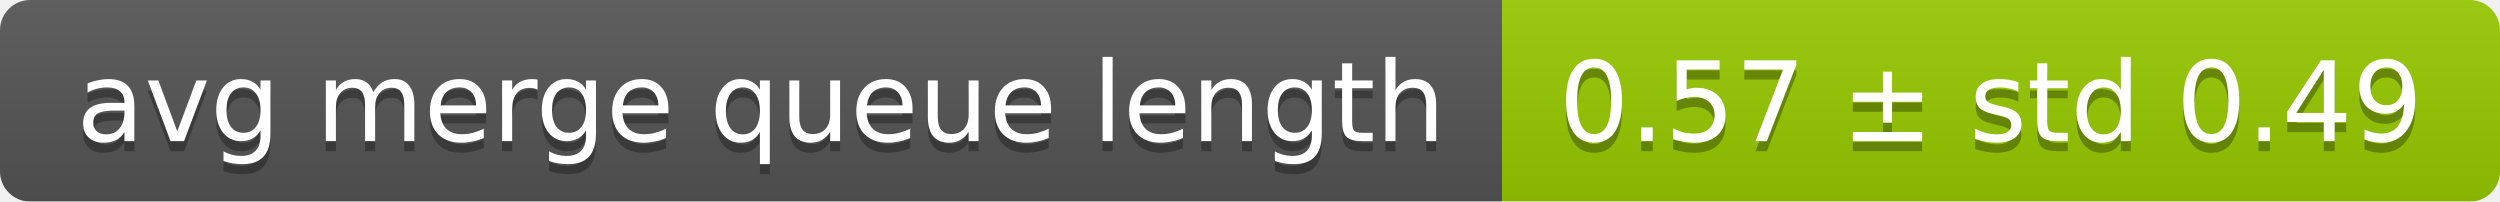
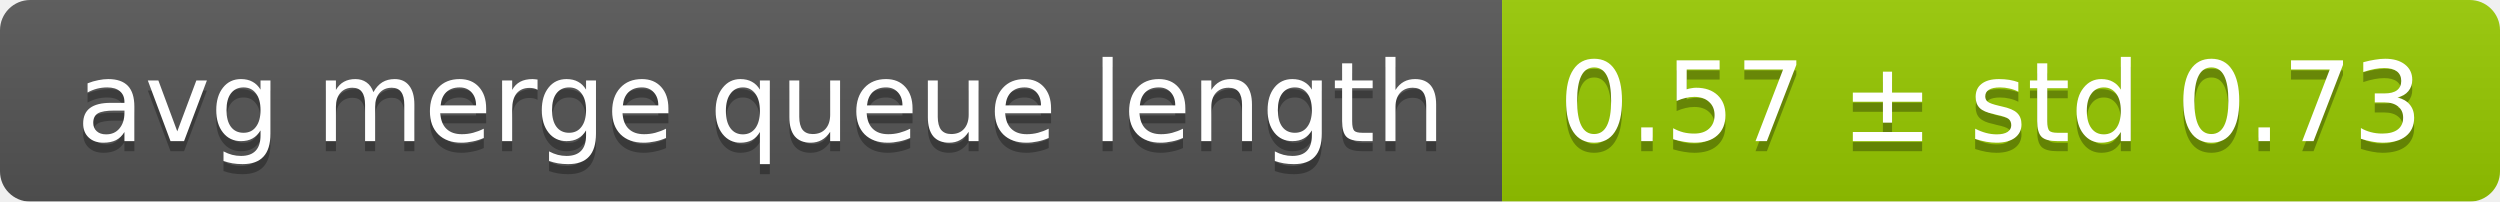
<svg xmlns="http://www.w3.org/2000/svg" width="248" height="20">
  <linearGradient id="smooth" x2="0" y2="100%">
    <stop offset="0" stop-color="#bbb" stop-opacity=".1" />
    <stop offset="1" stop-opacity=".1" />
  </linearGradient>
  <mask id="round">
    <rect width="248" height="20" rx="3" fill="#fff" />
  </mask>
  <g mask="url(#round)">
    <rect width="149" height="20" fill="#555" />
    <rect x="149" width="99" height="20" fill="#97ca00" />
    <rect width="248" height="20" fill="url(#smooth)" />
  </g>
  <g fill="#fff" text-anchor="middle" font-family="DejaVu Sans,Verdana,Geneva,sans-serif" font-size="11">
    <text x="75.5" y="15" fill="#010101" fill-opacity=".3">avg merge queue length</text>
    <text x="75.5" y="14">avg merge queue length</text>
-     <text x="197.5" y="15" fill="#010101" fill-opacity=".3">0.57 ± std 0.49</text>
-     <text x="197.5" y="14">0.57 ± std 0.49</text>
+     <text x="197.5" y="15" fill="#010101" fill-opacity=".3">0.57 ± std 0.73</text>
+     <text x="197.5" y="14">0.57 ± std 0.73</text>
  </g>
</svg>
